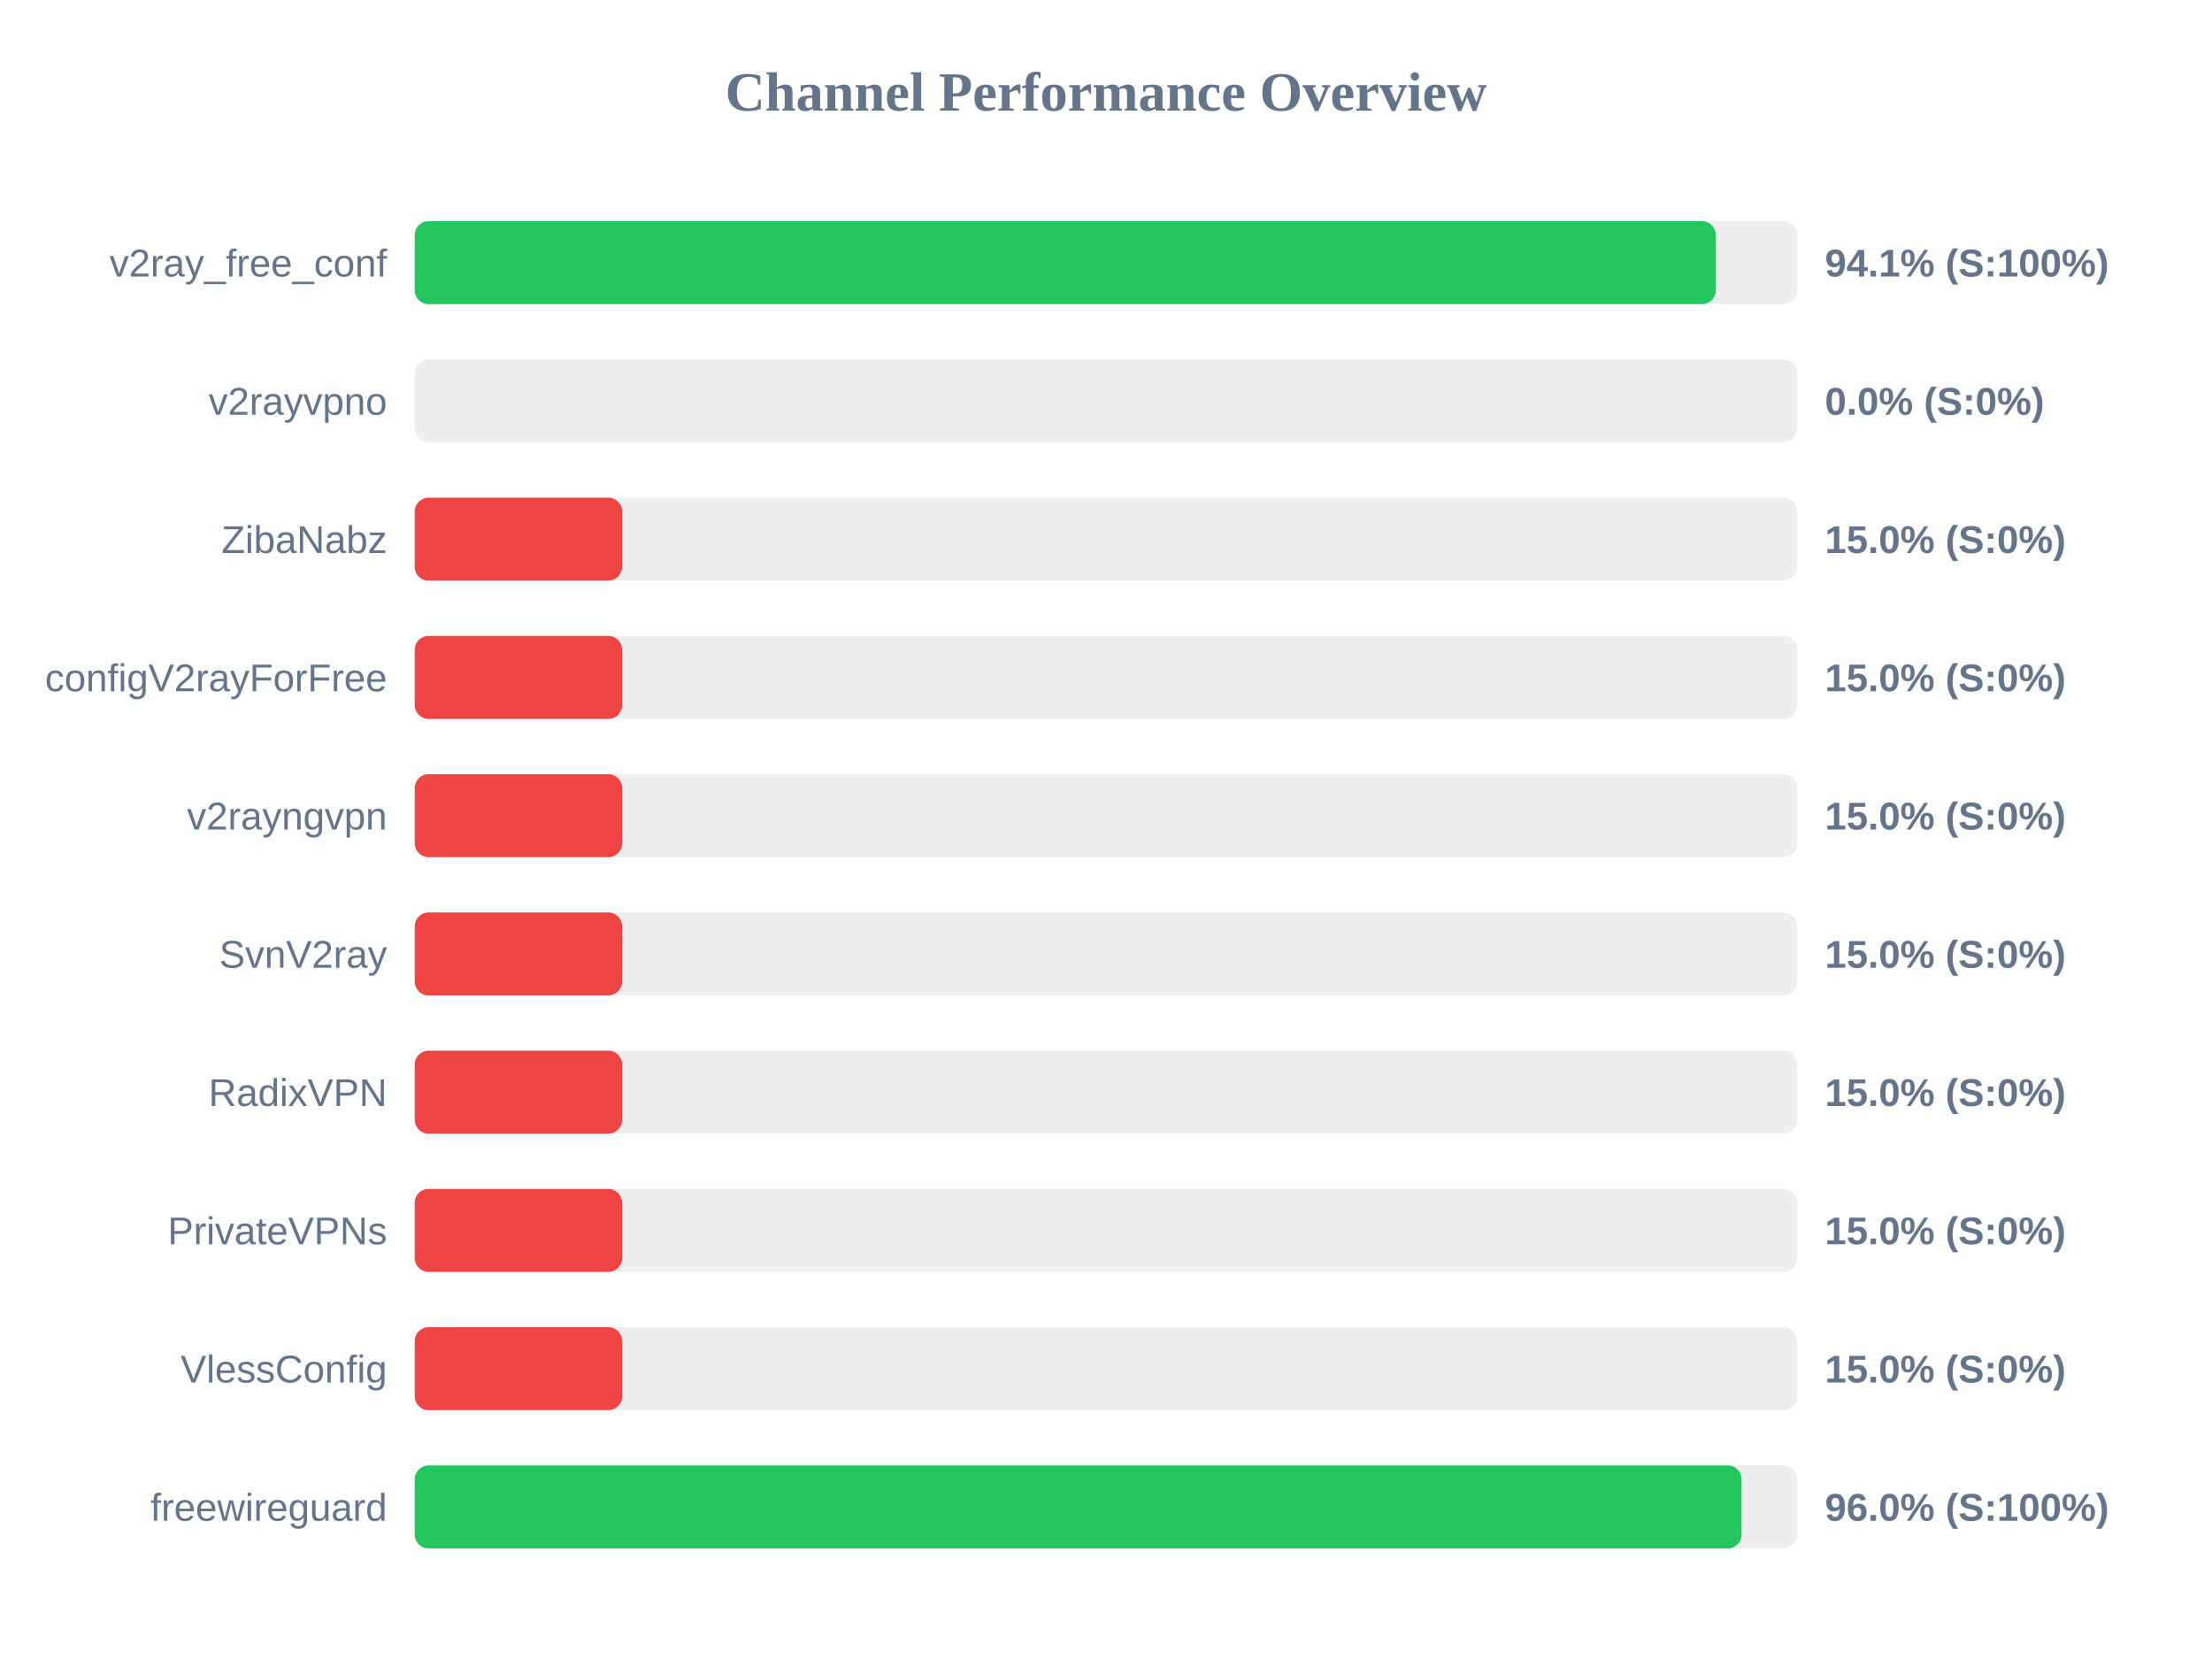
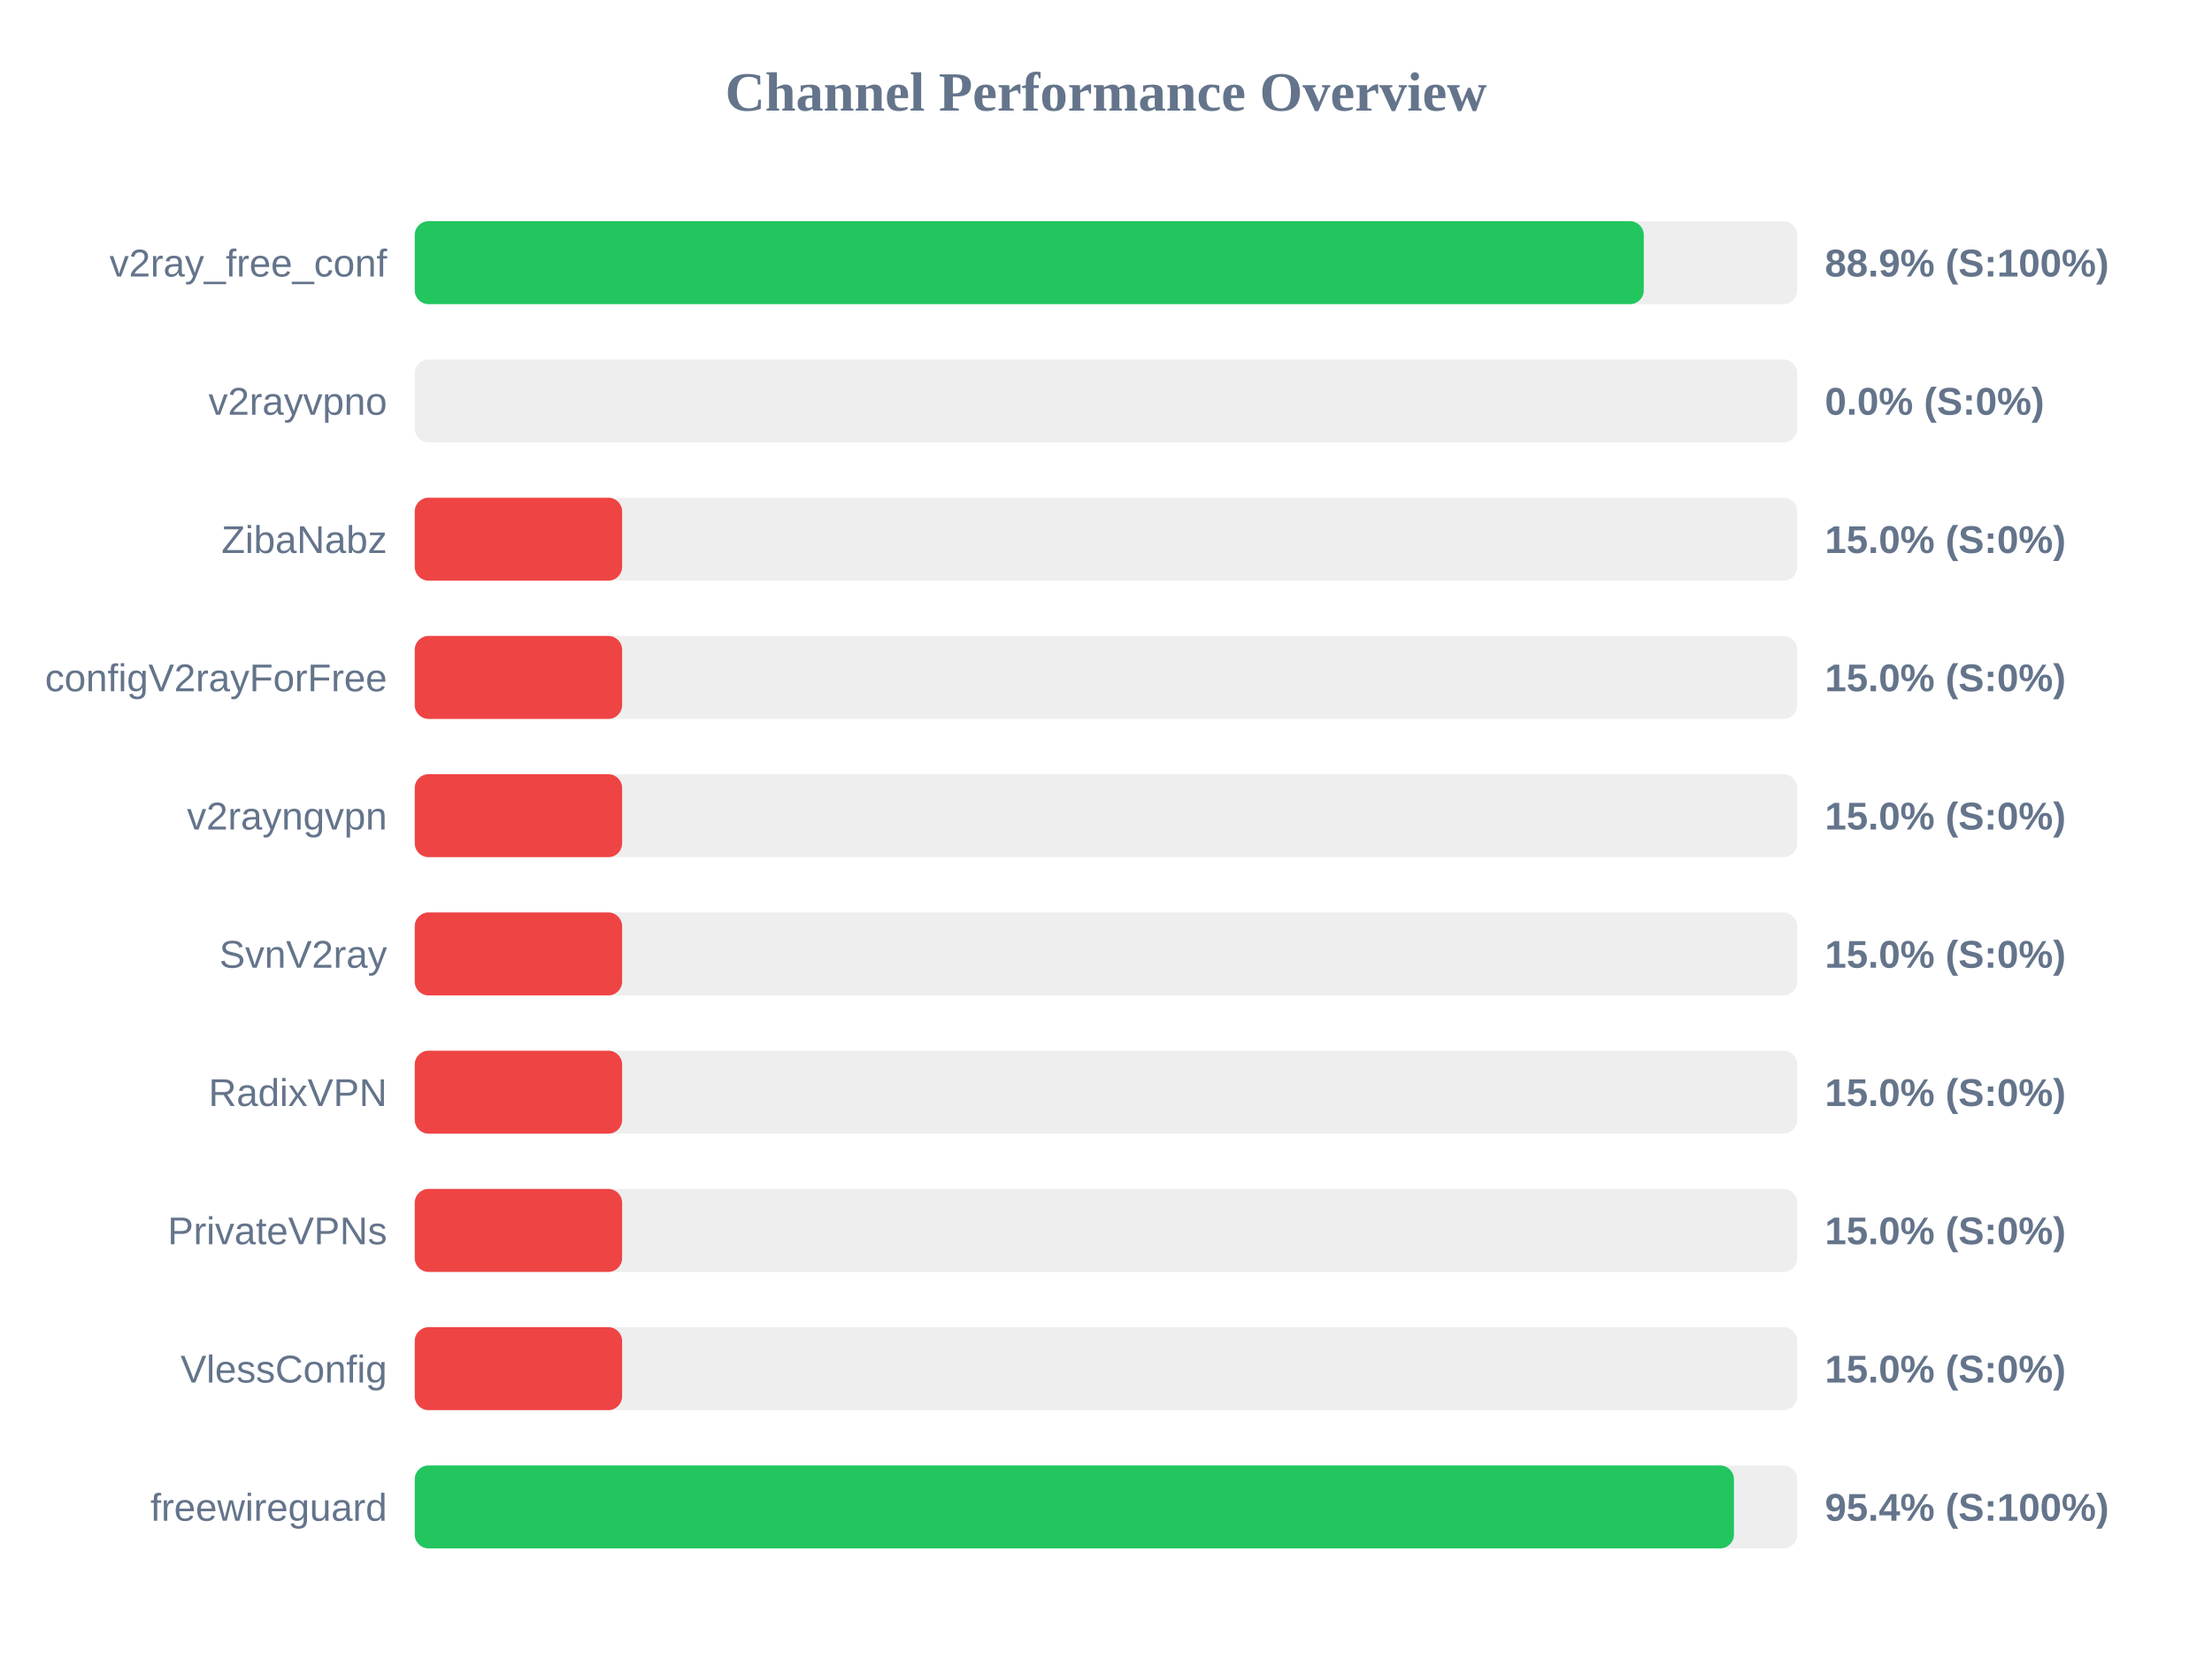
<svg xmlns="http://www.w3.org/2000/svg" width="800" height="600" version="1.1">
  <style>
        .row { font: 14px Arial; fill: #64748b; }
        .score { font: bold 14px Arial; fill: #64748b; }
    </style>
  <text x="400" y="40" text-anchor="middle" font-size="20px" font-weight="bold" fill="#64748b">Channel Performance Overview</text>
  <rect x="150" y="80" width="500" height="30" fill="#eee" rx="5" />
-   <rect x="150" y="80" width="470.55" height="30" fill="#22c55e" rx="5" />
+   <rect x="150" y="80" width="444.5" height="30" fill="#22c55e" rx="5" />
  <text x="140" y="100" text-anchor="end" class="row">v2ray_free_conf</text>
-   <text x="660" y="100" text-anchor="start" class="score">94.1% (S:100%)</text>
+   <text x="660" y="100" text-anchor="start" class="score">88.9% (S:100%)</text>
  <rect x="150" y="130" width="500" height="30" fill="#eee" rx="5" />
  <rect x="150" y="130" width="0.0" height="30" fill="#ef4444" rx="5" />
  <text x="140" y="150" text-anchor="end" class="row">v2rayvpno</text>
  <text x="660" y="150" text-anchor="start" class="score">0.0% (S:0%)</text>
  <rect x="150" y="180" width="500" height="30" fill="#eee" rx="5" />
  <rect x="150" y="180" width="75.0" height="30" fill="#ef4444" rx="5" />
  <text x="140" y="200" text-anchor="end" class="row">ZibaNabz</text>
  <text x="660" y="200" text-anchor="start" class="score">15.0% (S:0%)</text>
  <rect x="150" y="230" width="500" height="30" fill="#eee" rx="5" />
  <rect x="150" y="230" width="75.0" height="30" fill="#ef4444" rx="5" />
  <text x="140" y="250" text-anchor="end" class="row">configV2rayForFree</text>
  <text x="660" y="250" text-anchor="start" class="score">15.0% (S:0%)</text>
  <rect x="150" y="280" width="500" height="30" fill="#eee" rx="5" />
  <rect x="150" y="280" width="75.0" height="30" fill="#ef4444" rx="5" />
  <text x="140" y="300" text-anchor="end" class="row">v2rayngvpn</text>
  <text x="660" y="300" text-anchor="start" class="score">15.0% (S:0%)</text>
  <rect x="150" y="330" width="500" height="30" fill="#eee" rx="5" />
  <rect x="150" y="330" width="75.0" height="30" fill="#ef4444" rx="5" />
  <text x="140" y="350" text-anchor="end" class="row">SvnV2ray</text>
  <text x="660" y="350" text-anchor="start" class="score">15.0% (S:0%)</text>
  <rect x="150" y="380" width="500" height="30" fill="#eee" rx="5" />
  <rect x="150" y="380" width="75.0" height="30" fill="#ef4444" rx="5" />
  <text x="140" y="400" text-anchor="end" class="row">RadixVPN</text>
  <text x="660" y="400" text-anchor="start" class="score">15.0% (S:0%)</text>
  <rect x="150" y="430" width="500" height="30" fill="#eee" rx="5" />
  <rect x="150" y="430" width="75.0" height="30" fill="#ef4444" rx="5" />
  <text x="140" y="450" text-anchor="end" class="row">PrivateVPNs</text>
  <text x="660" y="450" text-anchor="start" class="score">15.0% (S:0%)</text>
  <rect x="150" y="480" width="500" height="30" fill="#eee" rx="5" />
  <rect x="150" y="480" width="75.0" height="30" fill="#ef4444" rx="5" />
  <text x="140" y="500" text-anchor="end" class="row">VlessConfig</text>
  <text x="660" y="500" text-anchor="start" class="score">15.0% (S:0%)</text>
  <rect x="150" y="530" width="500" height="30" fill="#eee" rx="5" />
-   <rect x="150" y="530" width="479.85" height="30" fill="#22c55e" rx="5" />
+   <rect x="150" y="530" width="477.1" height="30" fill="#22c55e" rx="5" />
  <text x="140" y="550" text-anchor="end" class="row">freewireguard</text>
-   <text x="660" y="550" text-anchor="start" class="score">96.0% (S:100%)</text>
+   <text x="660" y="550" text-anchor="start" class="score">95.4% (S:100%)</text>
</svg>
